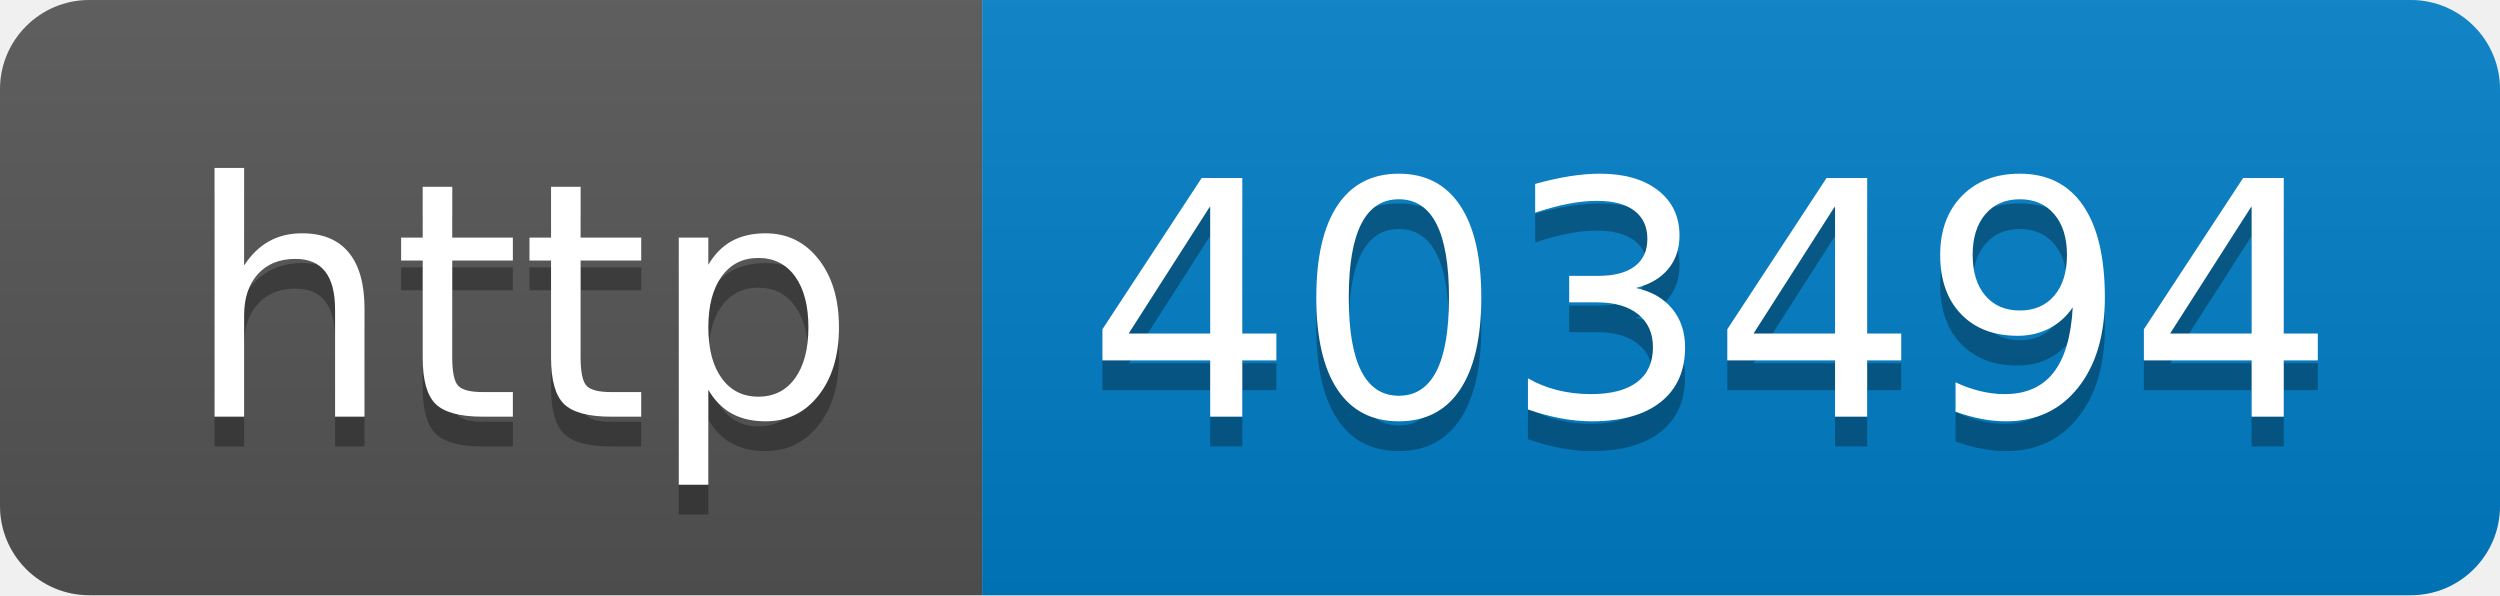
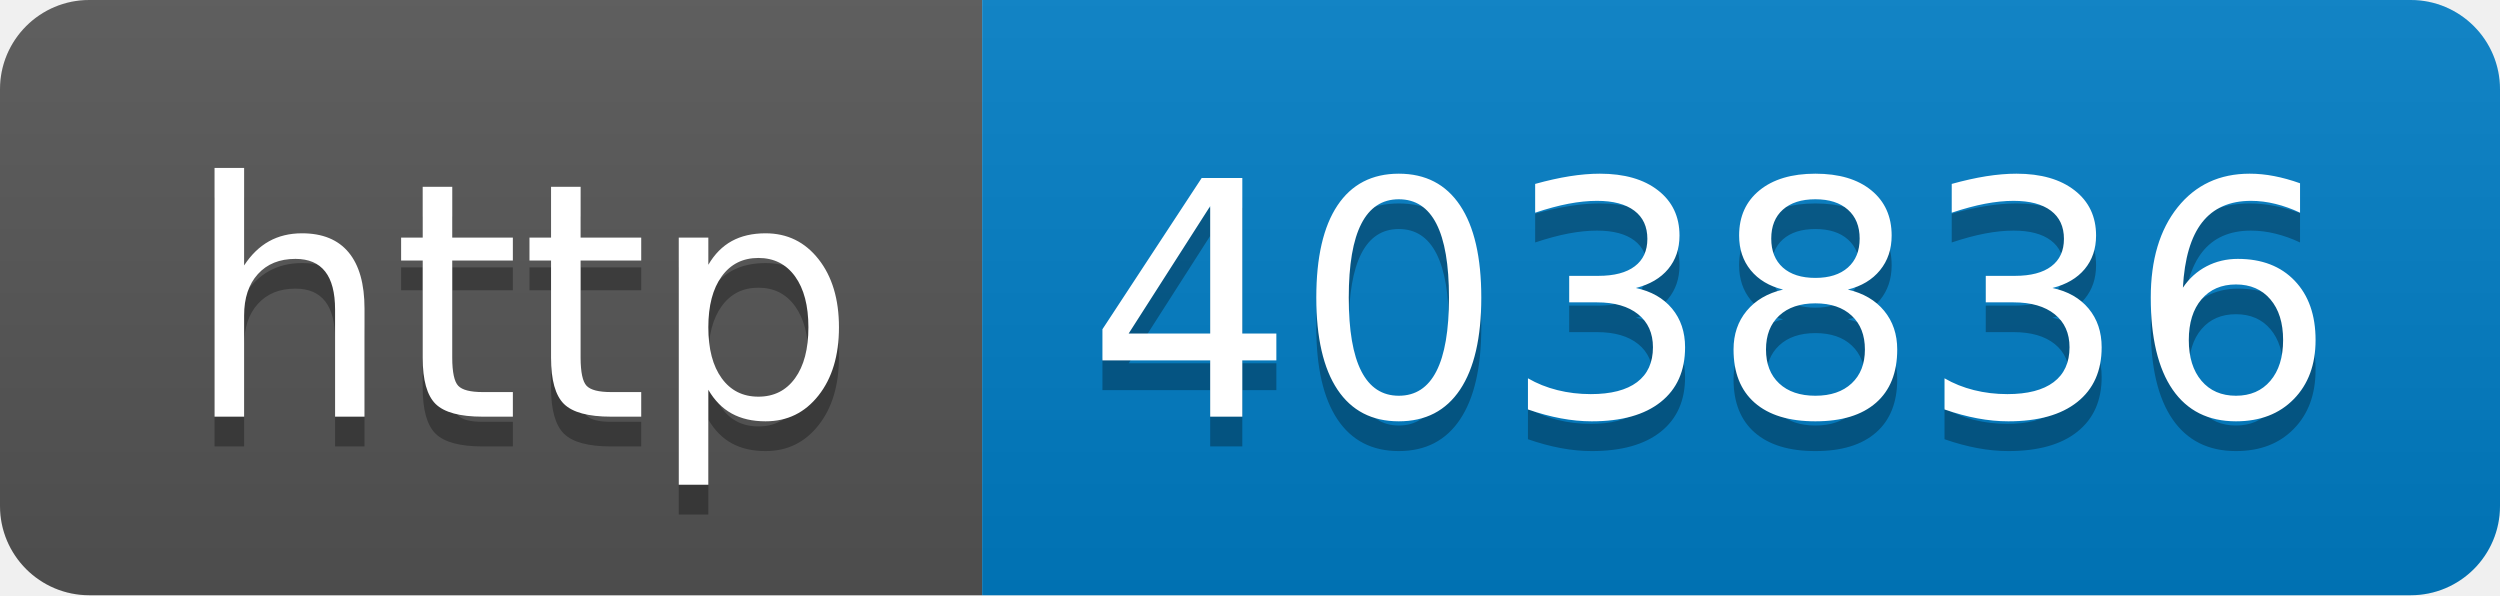
- <svg xmlns="http://www.w3.org/2000/svg" width="84" height="20" role="img" aria-label="http: 403494">
+ <svg xmlns="http://www.w3.org/2000/svg" width="84" height="20" role="img" aria-label="http: 403836">
  <linearGradient id="s" x2="0" y2="100%">
    <stop offset="0" stop-color="#bbb" stop-opacity=".1" />
    <stop offset="1" stop-opacity=".1" />
  </linearGradient>
  <clipPath id="r">
    <rect width="84" height="20" rx="3" fill="#fff" />
  </clipPath>
  <g clip-path="url(#r)">
    <rect width="33" height="20" fill="#555" />
    <rect x="33" width="51" height="20" fill="#007ec6" />
    <rect width="84" height="20" fill="url(#s)" />
  </g>
  <g fill="#fff" text-anchor="middle" font-family="Verdana,Geneva,DejaVu Sans,sans-serif" text-rendering="geometricPrecision" font-size="110">
    <text aria-hidden="true" x="175" y="150" fill="#010101" fill-opacity=".3" transform="scale(.1)" textLength="230">http</text>
    <text x="175" y="140" transform="scale(.1)" fill="#fff" textLength="230">http</text>
-     <text aria-hidden="true" x="575" y="150" fill="#010101" fill-opacity=".3" transform="scale(.1)" textLength="410">403494</text>
-     <text x="575" y="140" transform="scale(.1)" fill="#fff" textLength="410">403494</text>
+     <text aria-hidden="true" x="575" y="150" fill="#010101" fill-opacity=".3" transform="scale(.1)" textLength="410">403836</text>
+     <text x="575" y="140" transform="scale(.1)" fill="#fff" textLength="410">403836</text>
  </g>
</svg>
